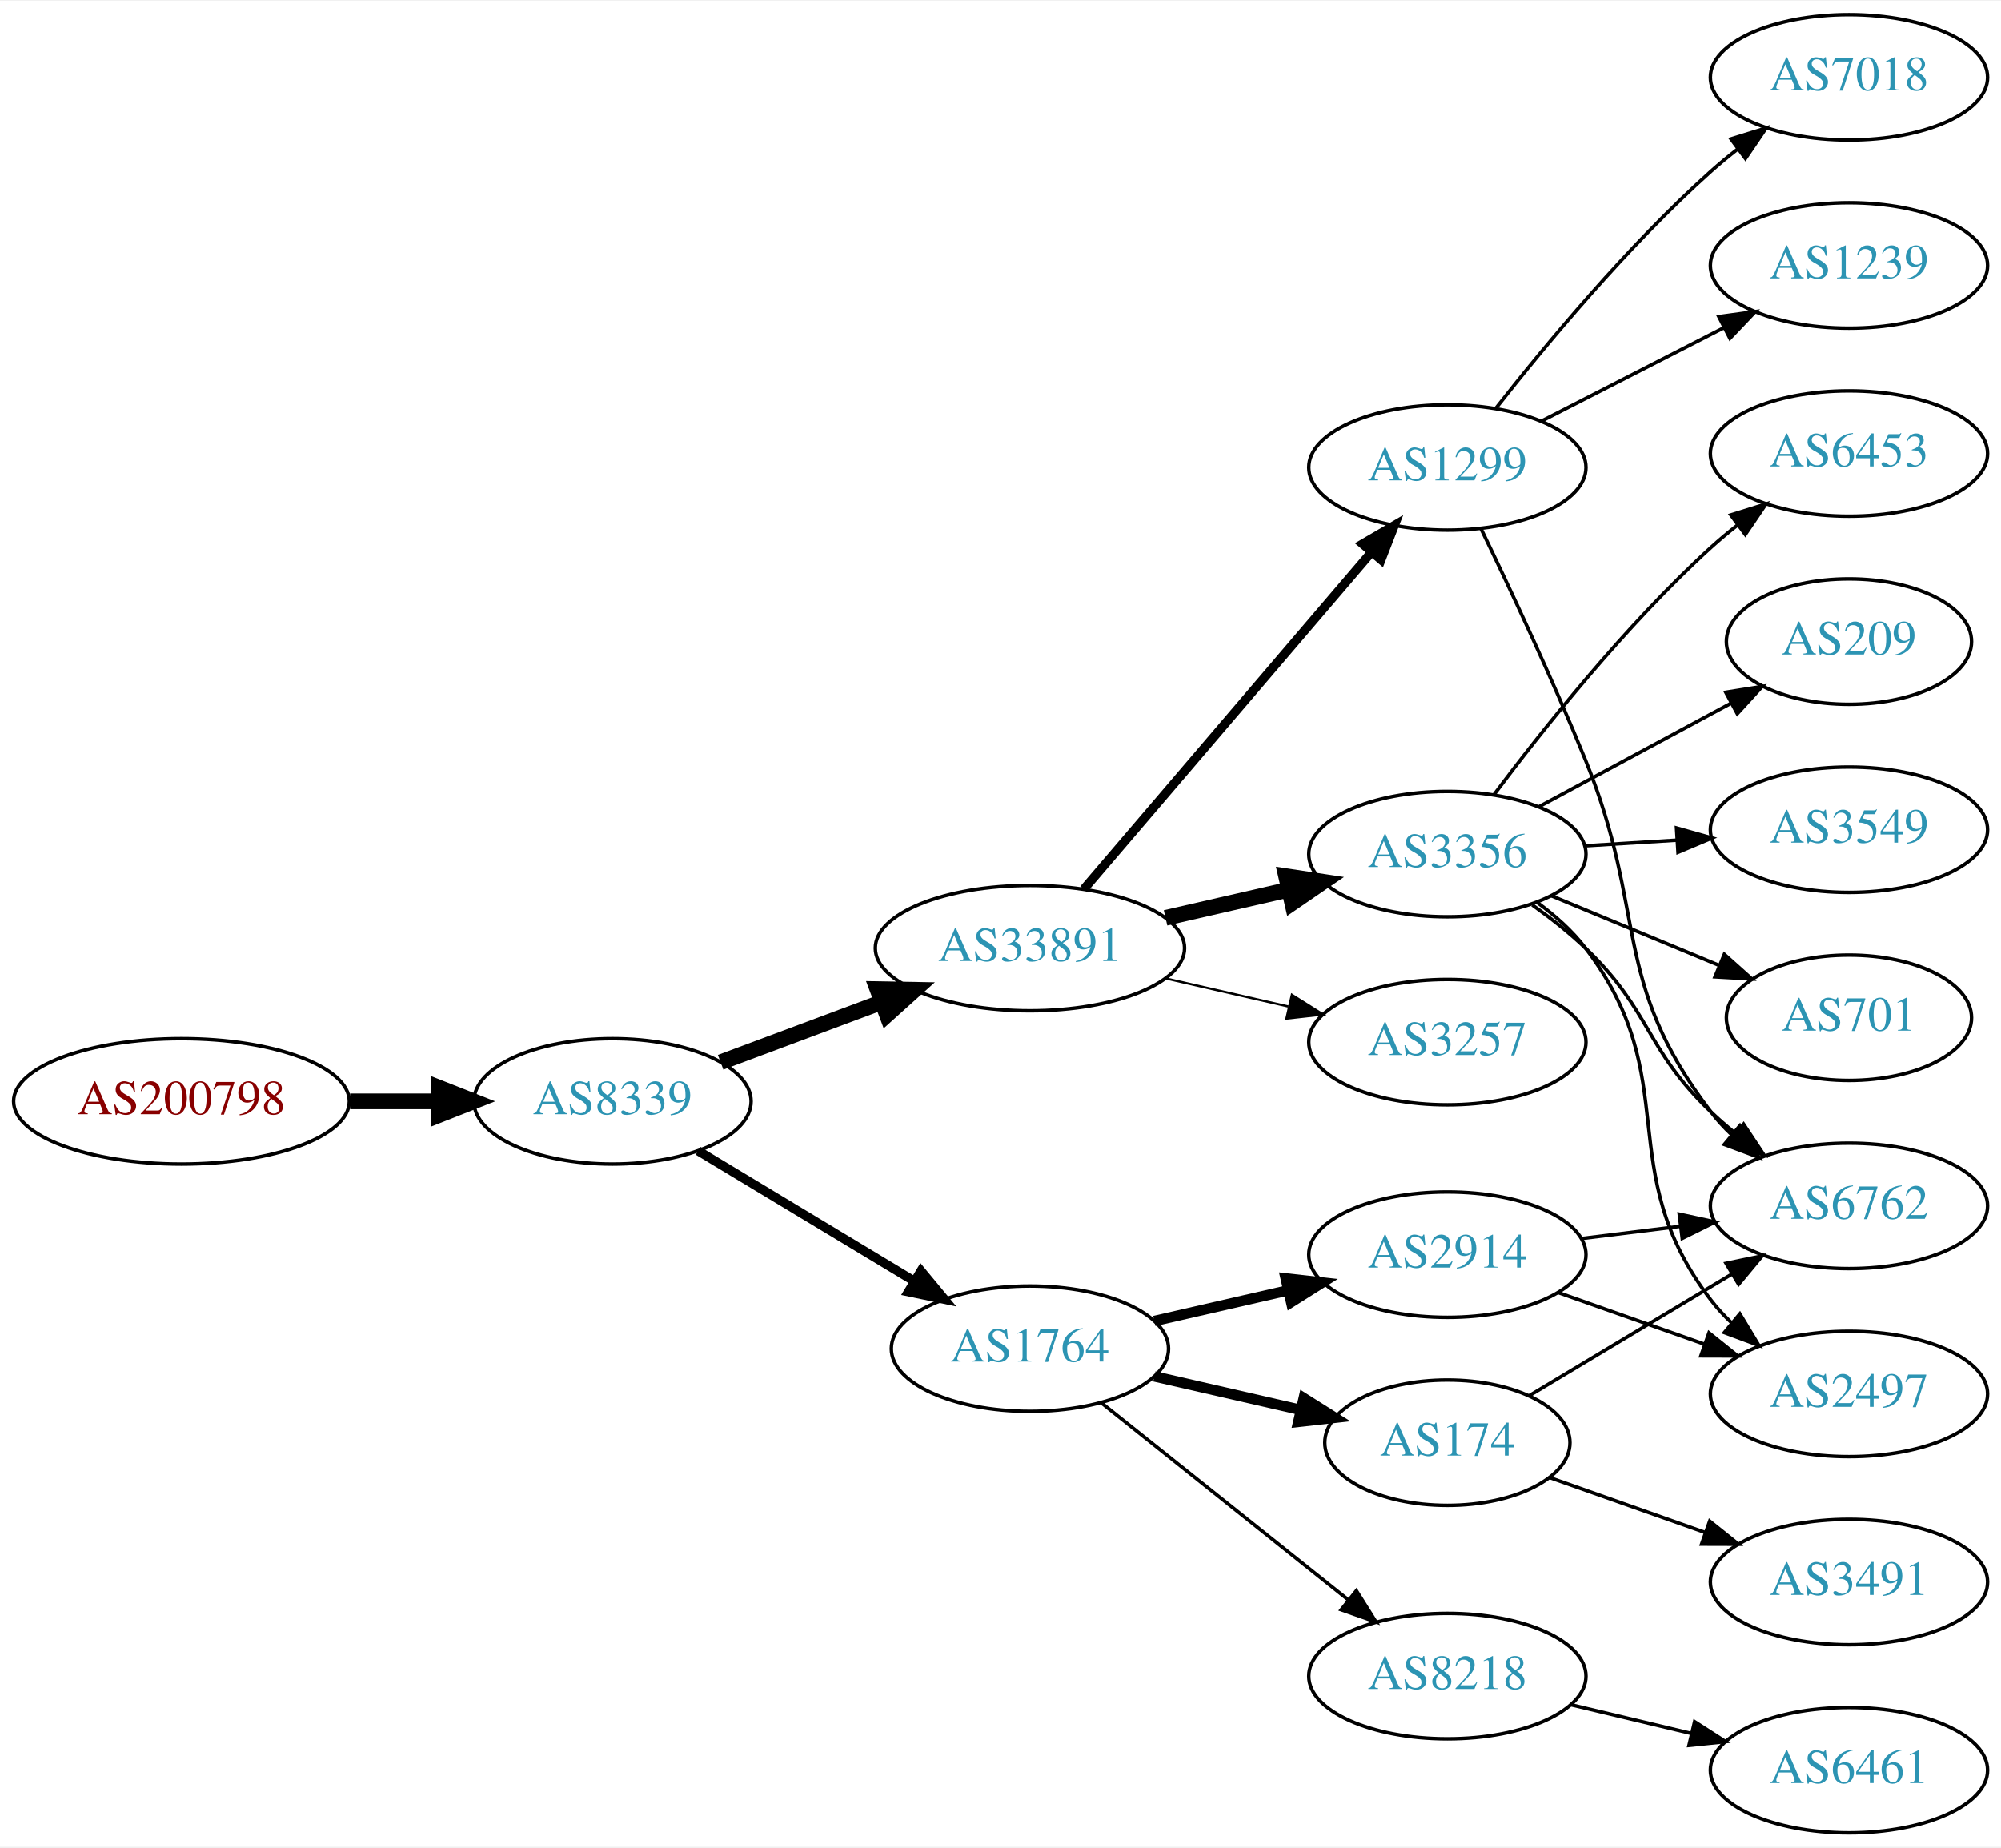
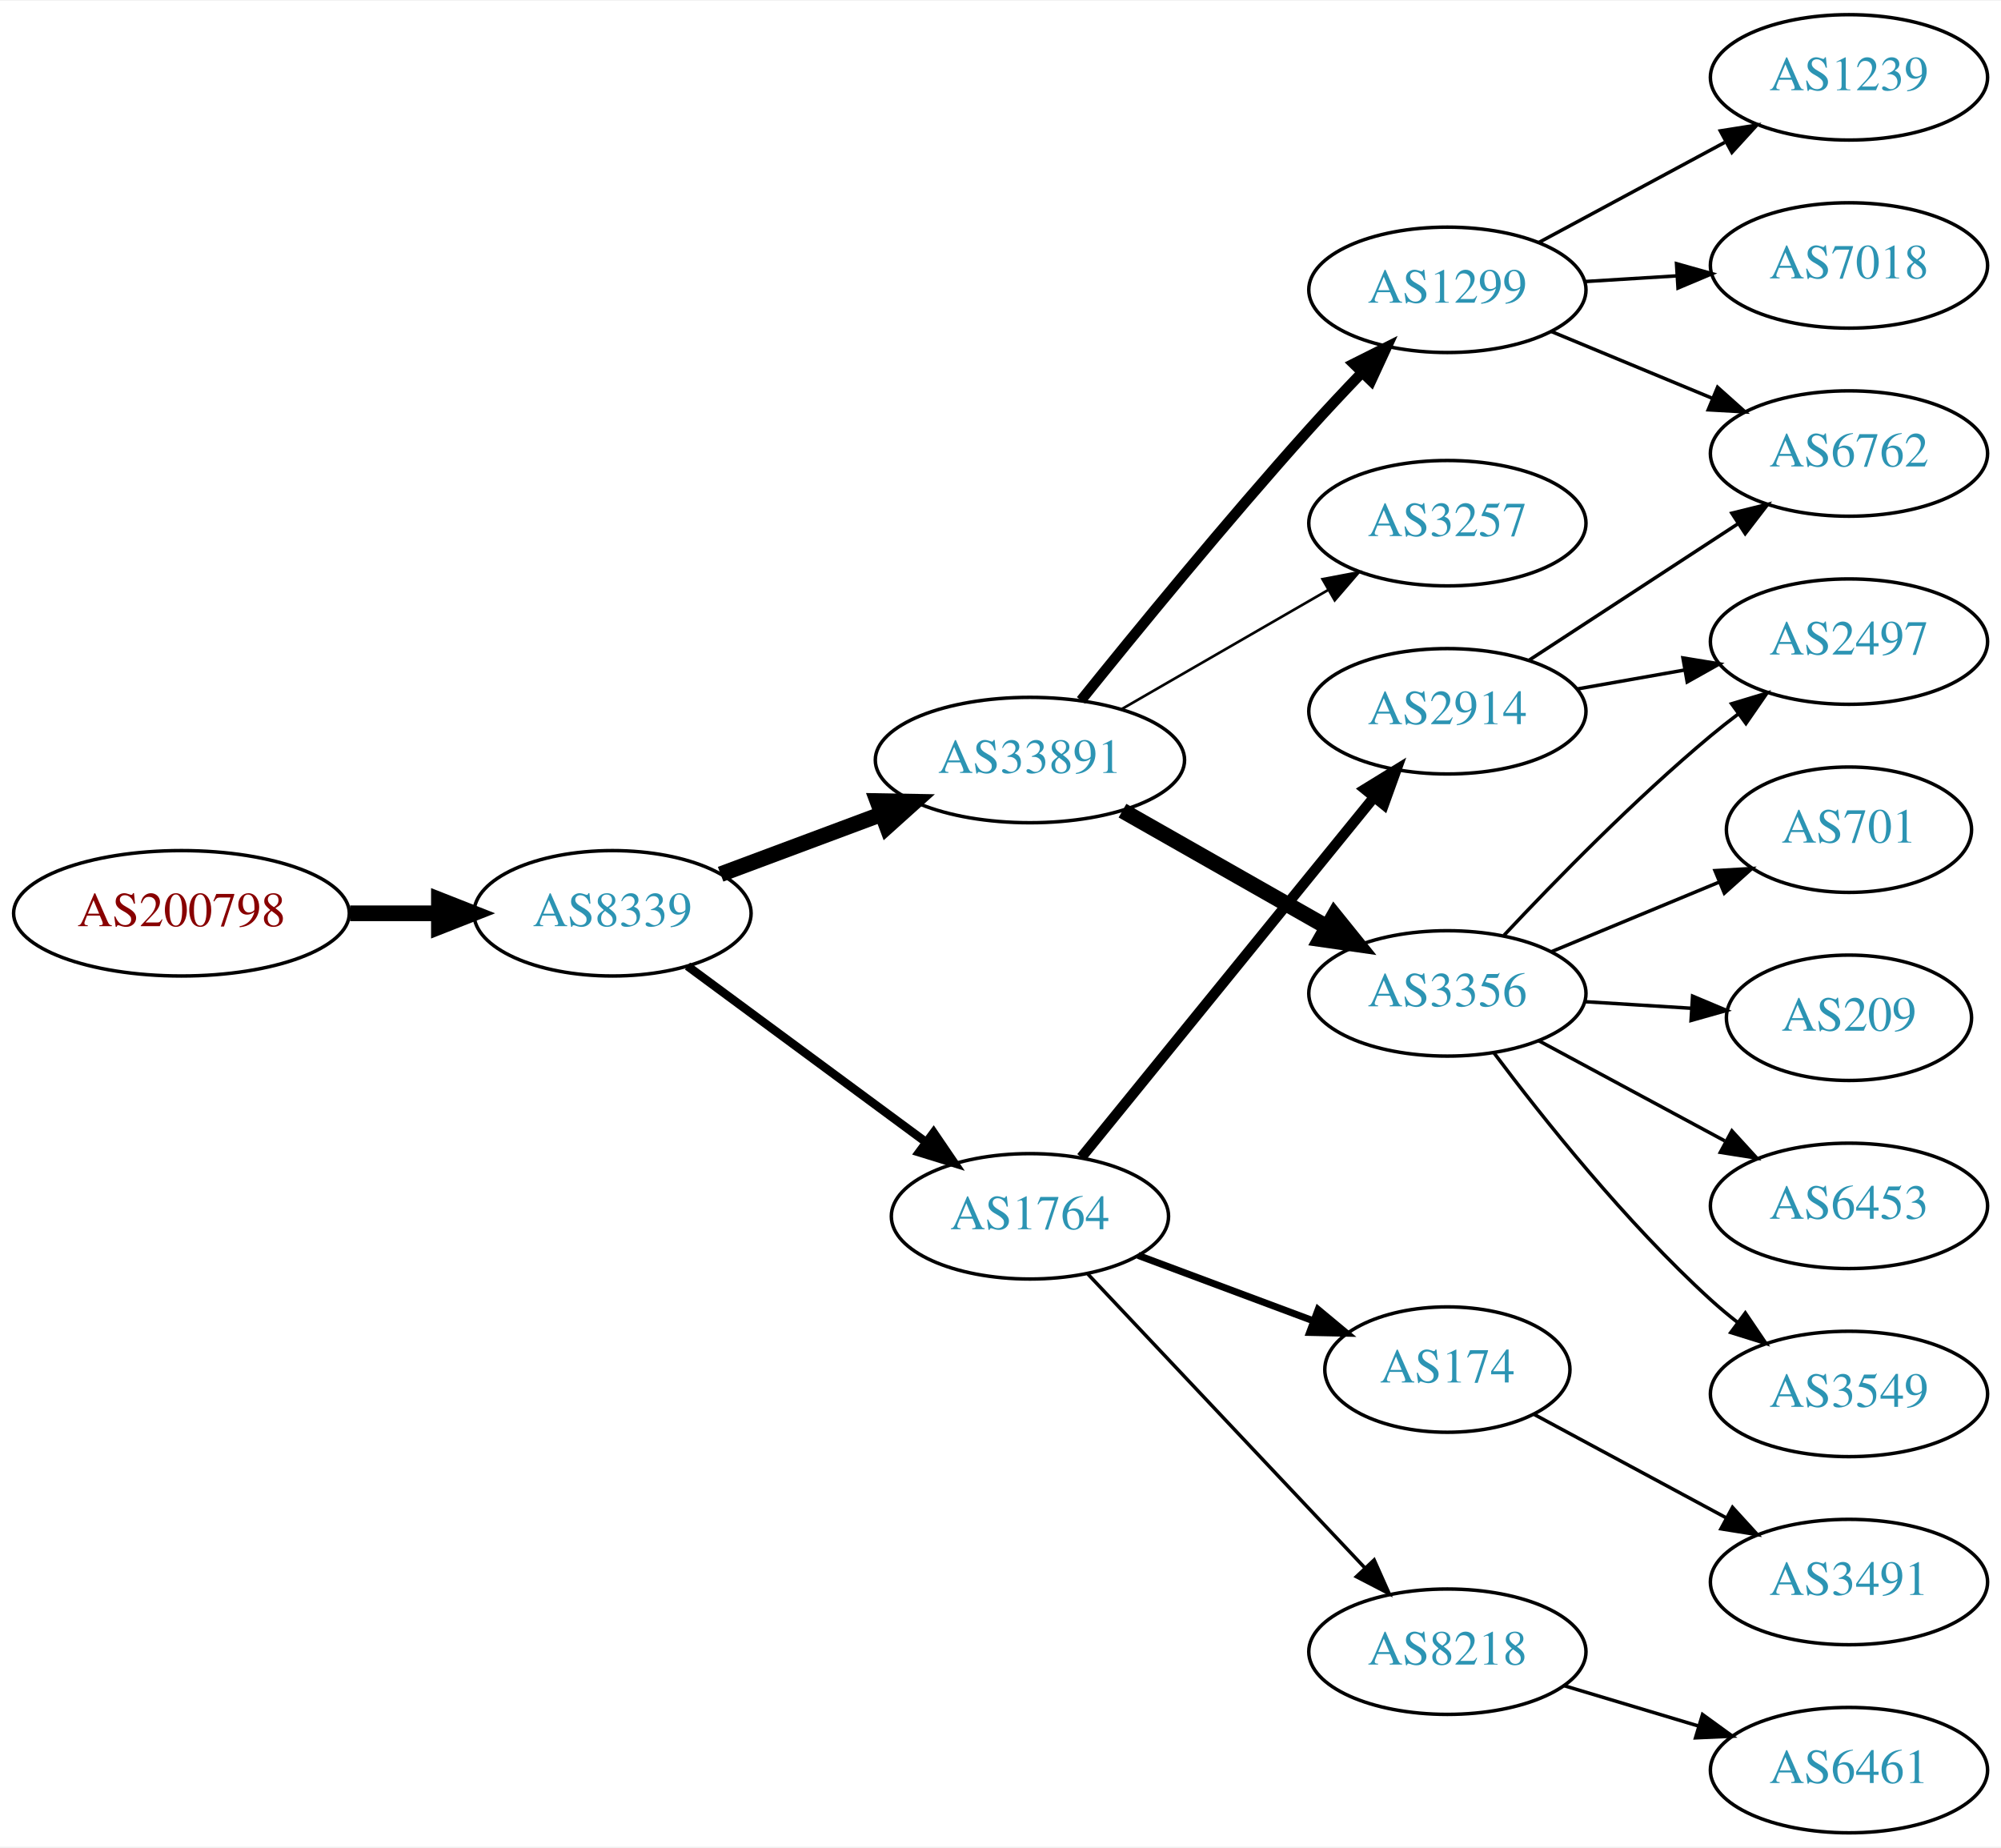
<svg xmlns="http://www.w3.org/2000/svg" xmlns:xlink="http://www.w3.org/1999/xlink" width="574pt" height="530pt" viewBox="0.00 0.00 574.46 530.00">
  <g id="graph0" class="graph" transform="scale(1 1) rotate(0) translate(4 526)">
    <polygon fill="white" stroke="none" points="-4,4 -4,-526 570.463,-526 570.463,4 -4,4" />
    <g id="node1" class="node">
      <g id="a_node1">
        <a xlink:href="/asn/200798" xlink:title="AS200798 ~ NOE-LFWV-AS [AT]">
-           <ellipse fill="#ffffff" stroke="black" cx="48.096" cy="-210" rx="48.192" ry="18" />
-           <text text-anchor="middle" x="48.096" y="-206.3" font-family="Times,serif" font-size="14.00" fill="#880000">AS200798</text>
+           <ellipse fill="#ffffff" stroke="black" cx="48.096" cy="-264" rx="48.192" ry="18" />
+           <text text-anchor="middle" x="48.096" y="-260.3" font-family="Times,serif" font-size="14.00" fill="#880000">AS200798</text>
        </a>
      </g>
    </g>
    <g id="node2" class="node">
      <g id="a_node2">
        <a xlink:href="/asn/8339" xlink:title="AS8339 ~ kabelplus GmbH [AT]">
-           <ellipse fill="#ffffff" stroke="black" cx="171.838" cy="-210" rx="39.794" ry="18" />
-           <text text-anchor="middle" x="171.838" y="-206.3" font-family="Times,serif" font-size="14.00" fill="#2c94b3">AS8339</text>
+           <ellipse fill="#ffffff" stroke="black" cx="171.838" cy="-264" rx="39.794" ry="18" />
+           <text text-anchor="middle" x="171.838" y="-260.3" font-family="Times,serif" font-size="14.00" fill="#2c94b3">AS8339</text>
        </a>
      </g>
    </g>
    <g id="edge1" class="edge">
-       <path fill="none" stroke="black" stroke-width="4.5" d="M96.513,-210C104.867,-210 113.577,-210 121.969,-210" />
-       <polygon fill="black" stroke="black" stroke-width="4.5" points="122.004,-213.938 132.004,-210 122.004,-206.063 122.004,-213.938" />
+       <path fill="none" stroke="black" stroke-width="4.5" d="M96.513,-264C104.867,-264 113.577,-264 121.969,-264" />
+       <polygon fill="black" stroke="black" stroke-width="4.5" points="122.004,-267.938 132.004,-264 122.004,-260.063 122.004,-267.938" />
    </g>
    <g id="node3" class="node">
      <g id="a_node3">
-         <a xlink:href="/asn/33891" xlink:title="AS33891 ~ CORE-BACKBONE GMBH GLOBAL NETWORK [DE]">
-           <ellipse fill="#ffffff" stroke="black" cx="291.681" cy="-254" rx="44.393" ry="18" />
-           <text text-anchor="middle" x="291.681" y="-250.3" font-family="Times,serif" font-size="14.00" fill="#2c94b3">AS33891</text>
+         <a xlink:href="/asn/1764" xlink:title="AS1764 ~ NEXTLAYER-AS [AT]">
+           <ellipse fill="#ffffff" stroke="black" cx="291.681" cy="-177" rx="39.794" ry="18" />
+           <text text-anchor="middle" x="291.681" y="-173.3" font-family="Times,serif" font-size="14.00" fill="#2c94b3">AS1764</text>
        </a>
      </g>
    </g>
    <g id="edge2" class="edge">
-       <path fill="none" stroke="black" stroke-width="4.5" d="M202.88,-221.217C216.864,-226.438 233.732,-232.737 248.93,-238.411" />
-       <polygon fill="black" stroke="black" stroke-width="4.5" points="247.883,-242.223 258.629,-242.033 250.638,-234.846 247.883,-242.223" />
+       <path fill="none" stroke="black" stroke-width="2.455" d="M193.365,-248.846C212.259,-234.897 240.482,-214.06 261.677,-198.413" />
+       <polygon fill="black" stroke="black" stroke-width="2.455" points="264.027,-201.028 269.994,-192.272 259.87,-195.396 264.027,-201.028" />
    </g>
    <g id="node4" class="node">
      <g id="a_node4">
-         <a xlink:href="/asn/1764" xlink:title="AS1764 ~ NEXTLAYER-AS [AT]">
-           <ellipse fill="#ffffff" stroke="black" cx="291.681" cy="-139" rx="39.794" ry="18" />
-           <text text-anchor="middle" x="291.681" y="-135.3" font-family="Times,serif" font-size="14.00" fill="#2c94b3">AS1764</text>
+         <a xlink:href="/asn/33891" xlink:title="AS33891 ~ CORE-BACKBONE GMBH GLOBAL NETWORK [DE]">
+           <ellipse fill="#ffffff" stroke="black" cx="291.681" cy="-308" rx="44.393" ry="18" />
+           <text text-anchor="middle" x="291.681" y="-304.3" font-family="Times,serif" font-size="14.00" fill="#2c94b3">AS33891</text>
        </a>
      </g>
    </g>
    <g id="edge3" class="edge">
-       <path fill="none" stroke="black" stroke-width="2.625" d="M196.402,-195.803C214.225,-185.064 238.898,-170.199 258.533,-158.369" />
-       <polygon fill="black" stroke="black" stroke-width="2.625" points="260.398,-161.331 267.157,-153.173 256.786,-155.335 260.398,-161.331" />
+       <path fill="none" stroke="black" stroke-width="4.5" d="M202.88,-275.217C216.864,-280.438 233.732,-286.737 248.93,-292.411" />
+       <polygon fill="black" stroke="black" stroke-width="4.5" points="247.883,-296.223 258.629,-296.033 250.638,-288.846 247.883,-296.223" />
    </g>
    <g id="node5" class="node">
      <g id="a_node5">
-         <a xlink:href="/asn/1299" xlink:title="AS1299 ~ Telia Carrier [EU]">
-           <ellipse fill="#ffffff" stroke="black" cx="411.523" cy="-392" rx="39.794" ry="18" />
-           <text text-anchor="middle" x="411.523" y="-388.3" font-family="Times,serif" font-size="14.00" fill="#2c94b3">AS1299</text>
+         <a xlink:href="/asn/2914" xlink:title="AS2914 ~ NTT America, Inc. [US]">
+           <ellipse fill="#ffffff" stroke="black" cx="411.523" cy="-322" rx="39.794" ry="18" />
+           <text text-anchor="middle" x="411.523" y="-318.3" font-family="Times,serif" font-size="14.00" fill="#2c94b3">AS2914</text>
        </a>
      </g>
    </g>
    <g id="edge4" class="edge">
-       <path fill="none" stroke="black" stroke-width="2.571" d="M307.13,-270.922C327.827,-295.159 366.027,-339.893 389.751,-367.675" />
-       <polygon fill="black" stroke="black" stroke-width="2.571" points="387.168,-370.039 396.323,-375.371 392.491,-365.494 387.168,-370.039" />
+       <path fill="none" stroke="black" stroke-width="3" d="M306.429,-193.917C327.185,-219.456 366.63,-267.992 390.554,-297.429" />
+       <polygon fill="black" stroke="black" stroke-width="3" points="387.839,-299.638 396.862,-305.191 393.271,-295.223 387.839,-299.638" />
    </g>
    <g id="node6" class="node">
      <g id="a_node6">
-         <a xlink:href="/asn/3356" xlink:title="AS3356 ~ Level 3 Parent, LLC [US]">
-           <ellipse fill="#ffffff" stroke="black" cx="411.523" cy="-281" rx="39.794" ry="18" />
-           <text text-anchor="middle" x="411.523" y="-277.3" font-family="Times,serif" font-size="14.00" fill="#2c94b3">AS3356</text>
+         <a xlink:href="/asn/8218" xlink:title="AS8218 ~ legacy Neotelecoms [FR]">
+           <ellipse fill="#ffffff" stroke="black" cx="411.523" cy="-52" rx="39.794" ry="18" />
+           <text text-anchor="middle" x="411.523" y="-48.3" font-family="Times,serif" font-size="14.00" fill="#2c94b3">AS8218</text>
        </a>
      </g>
    </g>
    <g id="edge5" class="edge">
-       <path fill="none" stroke="black" stroke-width="4.5" d="M330.615,-262.692C341.856,-265.267 354.269,-268.111 365.892,-270.774" />
-       <polygon fill="black" stroke="black" stroke-width="4.5" points="365.227,-274.661 375.853,-273.057 366.985,-266.985 365.227,-274.661" />
+       <path fill="none" stroke="black" d="M308.329,-160.401C328.667,-138.828 364.335,-100.994 387.693,-76.216" />
+       <polygon fill="black" stroke="black" points="390.497,-78.345 394.81,-68.668 385.403,-73.543 390.497,-78.345" />
    </g>
    <g id="node7" class="node">
      <g id="a_node7">
+         <a xlink:href="/asn/174" xlink:title="AS174 ~ Cogent Communications [US]">
+           <ellipse fill="#ffffff" stroke="black" cx="411.523" cy="-133" rx="35.194" ry="18" />
+           <text text-anchor="middle" x="411.523" y="-129.3" font-family="Times,serif" font-size="14.00" fill="#2c94b3">AS174</text>
+         </a>
+       </g>
+     </g>
+     <g id="edge6" class="edge">
+       <path fill="none" stroke="black" stroke-width="2" d="M322.722,-165.783C337.969,-160.09 356.644,-153.117 372.845,-147.068" />
+       <polygon fill="black" stroke="black" stroke-width="2" points="374.416,-150.218 382.56,-143.441 371.967,-143.66 374.416,-150.218" />
+     </g>
+     <g id="node8" class="node">
+       <g id="a_node8">
+         <a xlink:href="/asn/1299" xlink:title="AS1299 ~ Telia Carrier [EU]">
+           <ellipse fill="#ffffff" stroke="black" cx="411.523" cy="-443" rx="39.794" ry="18" />
+           <text text-anchor="middle" x="411.523" y="-439.3" font-family="Times,serif" font-size="14.00" fill="#2c94b3">AS1299</text>
+         </a>
+       </g>
+     </g>
+     <g id="edge7" class="edge">
+       <path fill="none" stroke="black" stroke-width="3" d="M306.334,-325.134C321.835,-344.405 348.065,-376.476 371.877,-403 376.644,-408.311 381.88,-413.889 386.916,-419.137" />
+       <polygon fill="black" stroke="black" stroke-width="3" points="384.601,-421.778 394.074,-426.522 389.627,-416.905 384.601,-421.778" />
+     </g>
+     <g id="node9" class="node">
+       <g id="a_node9">
+         <a xlink:href="/asn/3356" xlink:title="AS3356 ~ Level 3 Parent, LLC [US]">
+           <ellipse fill="#ffffff" stroke="black" cx="411.523" cy="-241" rx="39.794" ry="18" />
+           <text text-anchor="middle" x="411.523" y="-237.3" font-family="Times,serif" font-size="14.00" fill="#2c94b3">AS3356</text>
+         </a>
+       </g>
+     </g>
+     <g id="edge8" class="edge">
+       <path fill="none" stroke="black" stroke-width="4.5" d="M318.251,-293.462C335.47,-283.672 358.355,-270.66 377.026,-260.045" />
+       <polygon fill="black" stroke="black" stroke-width="4.5" points="379.063,-263.416 385.81,-255.05 375.171,-256.57 379.063,-263.416" />
+     </g>
+     <g id="node10" class="node">
+       <g id="a_node10">
        <a xlink:href="/asn/3257" xlink:title="AS3257 ~ GTT [DE]">
-           <ellipse fill="#ffffff" stroke="black" cx="411.523" cy="-227" rx="39.794" ry="18" />
-           <text text-anchor="middle" x="411.523" y="-223.3" font-family="Times,serif" font-size="14.00" fill="#2c94b3">AS3257</text>
-         </a>
-       </g>
-     </g>
-     <g id="edge6" class="edge">
-       <path fill="none" stroke="black" stroke-width="0.643" d="M330.615,-245.308C341.856,-242.733 354.269,-239.889 365.892,-237.226" />
-       <polygon fill="black" stroke="black" stroke-width="0.643" points="366.888,-240.588 375.853,-234.943 365.324,-233.765 366.888,-240.588" />
-     </g>
-     <g id="node16" class="node">
-       <g id="a_node16">
-         <a xlink:href="/asn/174" xlink:title="AS174 ~ Cogent Communications [US]">
-           <ellipse fill="#ffffff" stroke="black" cx="411.523" cy="-112" rx="35.194" ry="18" />
-           <text text-anchor="middle" x="411.523" y="-108.3" font-family="Times,serif" font-size="14.00" fill="#2c94b3">AS174</text>
-         </a>
-       </g>
-     </g>
-     <g id="edge16" class="edge">
-       <path fill="none" stroke="black" stroke-width="3" d="M327.4,-131.045C340.492,-128.045 355.514,-124.604 369.155,-121.478" />
-       <polygon fill="black" stroke="black" stroke-width="3" points="370.297,-124.807 379.262,-119.162 368.733,-117.984 370.297,-124.807" />
-     </g>
-     <g id="node17" class="node">
-       <g id="a_node17">
-         <a xlink:href="/asn/2914" xlink:title="AS2914 ~ NTT America, Inc. [US]">
-           <ellipse fill="#ffffff" stroke="black" cx="411.523" cy="-166" rx="39.794" ry="18" />
-           <text text-anchor="middle" x="411.523" y="-162.3" font-family="Times,serif" font-size="14.00" fill="#2c94b3">AS2914</text>
-         </a>
-       </g>
-     </g>
-     <g id="edge17" class="edge">
-       <path fill="none" stroke="black" stroke-width="3" d="M327.4,-146.955C339.4,-149.704 353.021,-152.825 365.713,-155.733" />
-       <polygon fill="black" stroke="black" stroke-width="3" points="365.116,-159.187 375.645,-158.009 366.679,-152.364 365.116,-159.187" />
+           <ellipse fill="#ffffff" stroke="black" cx="411.523" cy="-376" rx="39.794" ry="18" />
+           <text text-anchor="middle" x="411.523" y="-372.3" font-family="Times,serif" font-size="14.00" fill="#2c94b3">AS3257</text>
+         </a>
+       </g>
+     </g>
+     <g id="edge9" class="edge">
+       <path fill="none" stroke="black" stroke-width="0.75" d="M317.961,-322.588C335.28,-332.582 358.431,-345.941 377.247,-356.799" />
+       <polygon fill="black" stroke="black" stroke-width="0.75" points="375.681,-359.935 386.091,-361.902 379.179,-353.872 375.681,-359.935" />
+     </g>
+     <g id="node13" class="node">
+       <g id="a_node13">
+         <a xlink:href="/asn/6762" xlink:title="AS6762 ~ TELECOM ITALIA SPARKLE S.p.A. [IT]">
+           <ellipse fill="#ffffff" stroke="black" cx="526.816" cy="-396" rx="39.794" ry="18" />
+           <text text-anchor="middle" x="526.816" y="-392.3" font-family="Times,serif" font-size="14.00" fill="#2c94b3">AS6762</text>
+         </a>
+       </g>
+     </g>
+     <g id="edge20" class="edge">
+       <path fill="none" stroke="black" d="M434.906,-336.62C452.052,-347.82 475.908,-363.401 494.879,-375.793" />
+       <polygon fill="black" stroke="black" points="493.193,-378.872 503.479,-381.41 497.021,-373.011 493.193,-378.872" />
    </g>
    <g id="node18" class="node">
      <g id="a_node18">
-         <a xlink:href="/asn/8218" xlink:title="AS8218 ~ legacy Neotelecoms [FR]">
-           <ellipse fill="#ffffff" stroke="black" cx="411.523" cy="-45" rx="39.794" ry="18" />
-           <text text-anchor="middle" x="411.523" y="-41.3" font-family="Times,serif" font-size="14.00" fill="#2c94b3">AS8218</text>
+         <a xlink:href="/asn/2497" xlink:title="AS2497 ~ Internet Initiative Japan Inc. [JP]">
+           <ellipse fill="#ffffff" stroke="black" cx="526.816" cy="-342" rx="39.794" ry="18" />
+           <text text-anchor="middle" x="526.816" y="-338.3" font-family="Times,serif" font-size="14.00" fill="#2c94b3">AS2497</text>
+         </a>
+       </g>
+     </g>
+     <g id="edge19" class="edge">
+       <path fill="none" stroke="black" d="M448.681,-328.383C458.492,-330.115 469.25,-332.014 479.537,-333.83" />
+       <polygon fill="black" stroke="black" points="479.157,-337.317 489.613,-335.609 480.374,-330.424 479.157,-337.317" />
+     </g>
+     <g id="node19" class="node">
+       <g id="a_node19">
+         <a xlink:href="/asn/6461" xlink:title="AS6461 ~ Zayo Bandwidth [US]">
+           <ellipse fill="#ffffff" stroke="black" cx="526.816" cy="-18" rx="39.794" ry="18" />
+           <text text-anchor="middle" x="526.816" y="-14.3" font-family="Times,serif" font-size="14.00" fill="#2c94b3">AS6461</text>
        </a>
      </g>
    </g>
    <g id="edge18" class="edge">
-       <path fill="none" stroke="black" d="M312.14,-123.478C331.501,-108.034 361.382,-84.198 383.135,-66.847" />
-       <polygon fill="black" stroke="black" points="385.4,-69.517 391.035,-60.545 381.035,-64.045 385.4,-69.517" />
-     </g>
-     <g id="node8" class="node">
-       <g id="a_node8">
-         <a xlink:href="/asn/7018" xlink:title="AS7018 ~ AT&amp;T Services, Inc. [US]">
-           <ellipse fill="#ffffff" stroke="black" cx="526.816" cy="-504" rx="39.794" ry="18" />
-           <text text-anchor="middle" x="526.816" y="-500.3" font-family="Times,serif" font-size="14.00" fill="#2c94b3">AS7018</text>
-         </a>
-       </g>
-     </g>
-     <g id="edge7" class="edge">
-       <path fill="none" stroke="black" d="M425.475,-409.051C439.575,-427.029 463.314,-455.652 487.17,-477 489.609,-479.183 492.23,-481.343 494.916,-483.434" />
-       <polygon fill="black" stroke="black" points="492.931,-486.32 503.052,-489.454 497.094,-480.692 492.931,-486.32" />
-     </g>
-     <g id="node9" class="node">
-       <g id="a_node9">
-         <a xlink:href="/asn/6762" xlink:title="AS6762 ~ TELECOM ITALIA SPARKLE S.p.A. [IT]">
-           <ellipse fill="#ffffff" stroke="black" cx="526.816" cy="-180" rx="39.794" ry="18" />
-           <text text-anchor="middle" x="526.816" y="-176.3" font-family="Times,serif" font-size="14.00" fill="#2c94b3">AS6762</text>
-         </a>
-       </g>
-     </g>
-     <g id="edge8" class="edge">
-       <path fill="none" stroke="black" d="M421.126,-374.501C429.281,-357.646 441.662,-331.341 451.17,-308 469.146,-263.866 458.265,-244.889 487.17,-207 488.938,-204.682 490.963,-202.486 493.138,-200.423" />
-       <polygon fill="black" stroke="black" points="495.496,-203.015 500.961,-193.939 491.029,-197.626 495.496,-203.015" />
-     </g>
-     <g id="node10" class="node">
-       <g id="a_node10">
-         <a xlink:href="/asn/1239" xlink:title="AS1239 ~ Sprint [US]">
-           <ellipse fill="#ffffff" stroke="black" cx="526.816" cy="-450" rx="39.794" ry="18" />
-           <text text-anchor="middle" x="526.816" y="-446.3" font-family="Times,serif" font-size="14.00" fill="#2c94b3">AS1239</text>
-         </a>
-       </g>
-     </g>
-     <g id="edge9" class="edge">
-       <path fill="none" stroke="black" d="M438.515,-405.306C454.059,-413.264 474.01,-423.478 490.914,-432.132" />
-       <polygon fill="black" stroke="black" points="489.449,-435.314 499.945,-436.756 492.639,-429.083 489.449,-435.314" />
-     </g>
-     <g id="edge11" class="edge">
-       <path fill="none" stroke="black" d="M435.903,-266.394C441.168,-262.645 446.558,-258.414 451.17,-254 470.178,-235.806 468.161,-225.194 487.17,-207 489.331,-204.931 491.664,-202.902 494.075,-200.944" />
-       <polygon fill="black" stroke="black" points="496.581,-203.436 502.436,-194.606 492.352,-197.858 496.581,-203.436" />
+       <path fill="none" stroke="black" d="M444.988,-42.257C456.958,-38.665 470.701,-34.54 483.419,-30.724" />
+       <polygon fill="black" stroke="black" points="484.774,-33.971 493.346,-27.744 482.762,-27.267 484.774,-33.971" />
+     </g>
+     <g id="node20" class="node">
+       <g id="a_node20">
+         <a xlink:href="/asn/3491" xlink:title="AS3491 ~ PCCW Global, Inc. [US]">
+           <ellipse fill="#ffffff" stroke="black" cx="526.816" cy="-72" rx="39.794" ry="18" />
+           <text text-anchor="middle" x="526.816" y="-68.3" font-family="Times,serif" font-size="14.00" fill="#2c94b3">AS3491</text>
+         </a>
+       </g>
+     </g>
+     <g id="edge21" class="edge">
+       <path fill="none" stroke="black" d="M436.273,-120.212C452.297,-111.585 473.694,-100.064 491.554,-90.448" />
+       <polygon fill="black" stroke="black" points="493.379,-93.44 500.524,-85.618 490.06,-87.277 493.379,-93.44" />
    </g>
    <g id="node11" class="node">
      <g id="a_node11">
-         <a xlink:href="/asn/3549" xlink:title="AS3549 ~ Level 3 Parent, LLC [US]">
-           <ellipse fill="#ffffff" stroke="black" cx="526.816" cy="-288" rx="39.794" ry="18" />
-           <text text-anchor="middle" x="526.816" y="-284.3" font-family="Times,serif" font-size="14.00" fill="#2c94b3">AS3549</text>
+         <a xlink:href="/asn/1239" xlink:title="AS1239 ~ Sprint [US]">
+           <ellipse fill="#ffffff" stroke="black" cx="526.816" cy="-504" rx="39.794" ry="18" />
+           <text text-anchor="middle" x="526.816" y="-500.3" font-family="Times,serif" font-size="14.00" fill="#2c94b3">AS1239</text>
        </a>
      </g>
    </g>
    <g id="edge10" class="edge">
-       <path fill="none" stroke="black" d="M450.879,-283.37C459.369,-283.894 468.472,-284.457 477.306,-285.003" />
-       <polygon fill="black" stroke="black" points="477.303,-288.509 487.5,-285.633 477.735,-281.522 477.303,-288.509" />
+       <path fill="none" stroke="black" d="M437.666,-456.538C453.397,-465.008 473.881,-476.037 491.143,-485.331" />
+       <polygon fill="black" stroke="black" points="489.887,-488.63 500.351,-490.289 493.206,-482.467 489.887,-488.63" />
    </g>
    <g id="node12" class="node">
      <g id="a_node12">
-         <a xlink:href="/asn/2497" xlink:title="AS2497 ~ Internet Initiative Japan Inc. [JP]">
-           <ellipse fill="#ffffff" stroke="black" cx="526.816" cy="-126" rx="39.794" ry="18" />
-           <text text-anchor="middle" x="526.816" y="-122.3" font-family="Times,serif" font-size="14.00" fill="#2c94b3">AS2497</text>
-         </a>
-       </g>
+         <a xlink:href="/asn/7018" xlink:title="AS7018 ~ AT&amp;T Services, Inc. [US]">
+           <ellipse fill="#ffffff" stroke="black" cx="526.816" cy="-450" rx="39.794" ry="18" />
+           <text text-anchor="middle" x="526.816" y="-446.3" font-family="Times,serif" font-size="14.00" fill="#2c94b3">AS7018</text>
+         </a>
+       </g>
+     </g>
+     <g id="edge11" class="edge">
+       <path fill="none" stroke="black" d="M450.879,-445.37C459.369,-445.894 468.472,-446.457 477.306,-447.003" />
+       <polygon fill="black" stroke="black" points="477.303,-450.509 487.5,-447.633 477.735,-443.522 477.303,-450.509" />
    </g>
    <g id="edge12" class="edge">
-       <path fill="none" stroke="black" d="M437.378,-267.061C442.458,-263.334 447.397,-258.946 451.17,-254 480.074,-216.111 458.265,-190.889 487.17,-153 488.938,-150.682 490.963,-148.486 493.138,-146.423" />
-       <polygon fill="black" stroke="black" points="495.496,-149.015 500.961,-139.939 491.029,-143.626 495.496,-149.015" />
-     </g>
-     <g id="node13" class="node">
-       <g id="a_node13">
-         <a xlink:href="/asn/701" xlink:title="AS701 ~ UUNET [US]">
-           <ellipse fill="#ffffff" stroke="black" cx="526.816" cy="-234" rx="35.194" ry="18" />
-           <text text-anchor="middle" x="526.816" y="-230.3" font-family="Times,serif" font-size="14.00" fill="#2c94b3">AS701</text>
-         </a>
-       </g>
-     </g>
-     <g id="edge13" class="edge">
-       <path fill="none" stroke="black" d="M441.405,-269.018C456.063,-262.937 474.017,-255.489 489.593,-249.027" />
-       <polygon fill="black" stroke="black" points="491.037,-252.218 498.932,-245.153 488.355,-245.752 491.037,-252.218" />
+       <path fill="none" stroke="black" d="M441.405,-431.018C455.387,-425.218 472.368,-418.173 487.423,-411.928" />
+       <polygon fill="black" stroke="black" points="489.092,-415.025 496.987,-407.96 486.409,-408.559 489.092,-415.025" />
    </g>
    <g id="node14" class="node">
      <g id="a_node14">
        <a xlink:href="/asn/6453" xlink:title="AS6453 ~ TATA COMMUNICATIONS (AMERICA) INC [US]">
-           <ellipse fill="#ffffff" stroke="black" cx="526.816" cy="-396" rx="39.794" ry="18" />
-           <text text-anchor="middle" x="526.816" y="-392.3" font-family="Times,serif" font-size="14.00" fill="#2c94b3">AS6453</text>
-         </a>
-       </g>
-     </g>
-     <g id="edge14" class="edge">
-       <path fill="none" stroke="black" d="M424.848,-298.017C438.783,-316.622 462.727,-346.746 487.17,-369 489.59,-371.204 492.198,-373.379 494.876,-375.479" />
-       <polygon fill="black" stroke="black" points="492.884,-378.359 502.998,-381.513 497.058,-372.74 492.884,-378.359" />
+           <ellipse fill="#ffffff" stroke="black" cx="526.816" cy="-180" rx="39.794" ry="18" />
+           <text text-anchor="middle" x="526.816" y="-176.3" font-family="Times,serif" font-size="14.00" fill="#2c94b3">AS6453</text>
+         </a>
+       </g>
+     </g>
+     <g id="edge13" class="edge">
+       <path fill="none" stroke="black" d="M437.666,-227.462C453.397,-218.992 473.881,-207.963 491.143,-198.669" />
+       <polygon fill="black" stroke="black" points="493.206,-201.533 500.351,-193.711 489.887,-195.37 493.206,-201.533" />
    </g>
    <g id="node15" class="node">
      <g id="a_node15">
+         <a xlink:href="/asn/3549" xlink:title="AS3549 ~ Level 3 Parent, LLC [US]">
+           <ellipse fill="#ffffff" stroke="black" cx="526.816" cy="-126" rx="39.794" ry="18" />
+           <text text-anchor="middle" x="526.816" y="-122.3" font-family="Times,serif" font-size="14.00" fill="#2c94b3">AS3549</text>
+         </a>
+       </g>
+     </g>
+     <g id="edge14" class="edge">
+       <path fill="none" stroke="black" d="M424.848,-223.983C438.783,-205.378 462.727,-175.254 487.17,-153 489.59,-150.796 492.198,-148.621 494.876,-146.521" />
+       <polygon fill="black" stroke="black" points="497.058,-149.26 502.998,-140.487 492.884,-143.641 497.058,-149.26" />
+     </g>
+     <g id="node16" class="node">
+       <g id="a_node16">
+         <a xlink:href="/asn/701" xlink:title="AS701 ~ UUNET [US]">
+           <ellipse fill="#ffffff" stroke="black" cx="526.816" cy="-288" rx="35.194" ry="18" />
+           <text text-anchor="middle" x="526.816" y="-284.3" font-family="Times,serif" font-size="14.00" fill="#2c94b3">AS701</text>
+         </a>
+       </g>
+     </g>
+     <g id="edge15" class="edge">
+       <path fill="none" stroke="black" d="M441.405,-252.982C456.063,-259.063 474.017,-266.511 489.593,-272.973" />
+       <polygon fill="black" stroke="black" points="488.355,-276.248 498.932,-276.847 491.037,-269.782 488.355,-276.248" />
+     </g>
+     <g id="node17" class="node">
+       <g id="a_node17">
        <a xlink:href="/asn/209" xlink:title="AS209 ~ CenturyLink Communications, LLC [US]">
-           <ellipse fill="#ffffff" stroke="black" cx="526.816" cy="-342" rx="35.194" ry="18" />
-           <text text-anchor="middle" x="526.816" y="-338.3" font-family="Times,serif" font-size="14.00" fill="#2c94b3">AS209</text>
-         </a>
-       </g>
-     </g>
-     <g id="edge15" class="edge">
-       <path fill="none" stroke="black" d="M437.666,-294.538C453.987,-303.325 475.424,-314.867 493.071,-324.369" />
-       <polygon fill="black" stroke="black" points="491.442,-327.467 501.906,-329.126 494.761,-321.304 491.442,-327.467" />
-     </g>
-     <g id="edge20" class="edge">
-       <path fill="none" stroke="black" d="M434.906,-125.435C451.532,-135.413 474.464,-149.178 493.137,-160.386" />
-       <polygon fill="black" stroke="black" points="491.54,-163.509 501.915,-165.654 495.142,-157.507 491.54,-163.509" />
-     </g>
-     <g id="node19" class="node">
-       <g id="a_node19">
-         <a xlink:href="/asn/3491" xlink:title="AS3491 ~ PCCW Global, Inc. [US]">
-           <ellipse fill="#ffffff" stroke="black" cx="526.816" cy="-72" rx="39.794" ry="18" />
-           <text text-anchor="middle" x="526.816" y="-68.3" font-family="Times,serif" font-size="14.00" fill="#2c94b3">AS3491</text>
-         </a>
-       </g>
-     </g>
-     <g id="edge19" class="edge">
-       <path fill="none" stroke="black" d="M440.819,-102.009C454.368,-97.226 470.831,-91.413 485.648,-86.182" />
-       <polygon fill="black" stroke="black" points="486.835,-89.475 495.099,-82.845 484.504,-82.874 486.835,-89.475" />
-     </g>
-     <g id="edge21" class="edge">
-       <path fill="none" stroke="black" d="M449.933,-170.623C459.021,-171.746 468.859,-172.962 478.343,-174.134" />
-       <polygon fill="black" stroke="black" points="478.091,-177.629 488.445,-175.382 478.95,-170.682 478.091,-177.629" />
-     </g>
-     <g id="edge22" class="edge">
-       <path fill="none" stroke="black" d="M443.481,-155.07C456.344,-150.528 471.45,-145.195 485.187,-140.345" />
-       <polygon fill="black" stroke="black" points="486.631,-143.547 494.896,-136.917 484.301,-136.946 486.631,-143.547" />
-     </g>
-     <g id="node20" class="node">
-       <g id="a_node20">
-         <a xlink:href="/asn/6461" xlink:title="AS6461 ~ Zayo Bandwidth [US]">
-           <ellipse fill="#ffffff" stroke="black" cx="526.816" cy="-18" rx="39.794" ry="18" />
-           <text text-anchor="middle" x="526.816" y="-14.3" font-family="Times,serif" font-size="14.00" fill="#2c94b3">AS6461</text>
-         </a>
-       </g>
-     </g>
-     <g id="edge23" class="edge">
-       <path fill="none" stroke="black" d="M447.13,-36.752C458.002,-34.162 470.156,-31.265 481.598,-28.538" />
-       <polygon fill="black" stroke="black" points="482.505,-31.92 491.421,-26.197 480.882,-25.111 482.505,-31.92" />
+           <ellipse fill="#ffffff" stroke="black" cx="526.816" cy="-234" rx="35.194" ry="18" />
+           <text text-anchor="middle" x="526.816" y="-230.3" font-family="Times,serif" font-size="14.00" fill="#2c94b3">AS209</text>
+         </a>
+       </g>
+     </g>
+     <g id="edge16" class="edge">
+       <path fill="none" stroke="black" d="M450.879,-238.63C460.694,-238.024 471.329,-237.367 481.419,-236.743" />
+       <polygon fill="black" stroke="black" points="481.915,-240.219 491.68,-236.109 481.484,-233.233 481.915,-240.219" />
+     </g>
+     <g id="edge17" class="edge">
+       <path fill="none" stroke="black" d="M427.79,-257.704C442.375,-273.271 465.313,-296.761 487.17,-315 489.683,-317.098 492.355,-319.199 495.074,-321.252" />
+       <polygon fill="black" stroke="black" points="493.117,-324.156 503.261,-327.211 497.236,-318.496 493.117,-324.156" />
    </g>
  </g>
</svg>
